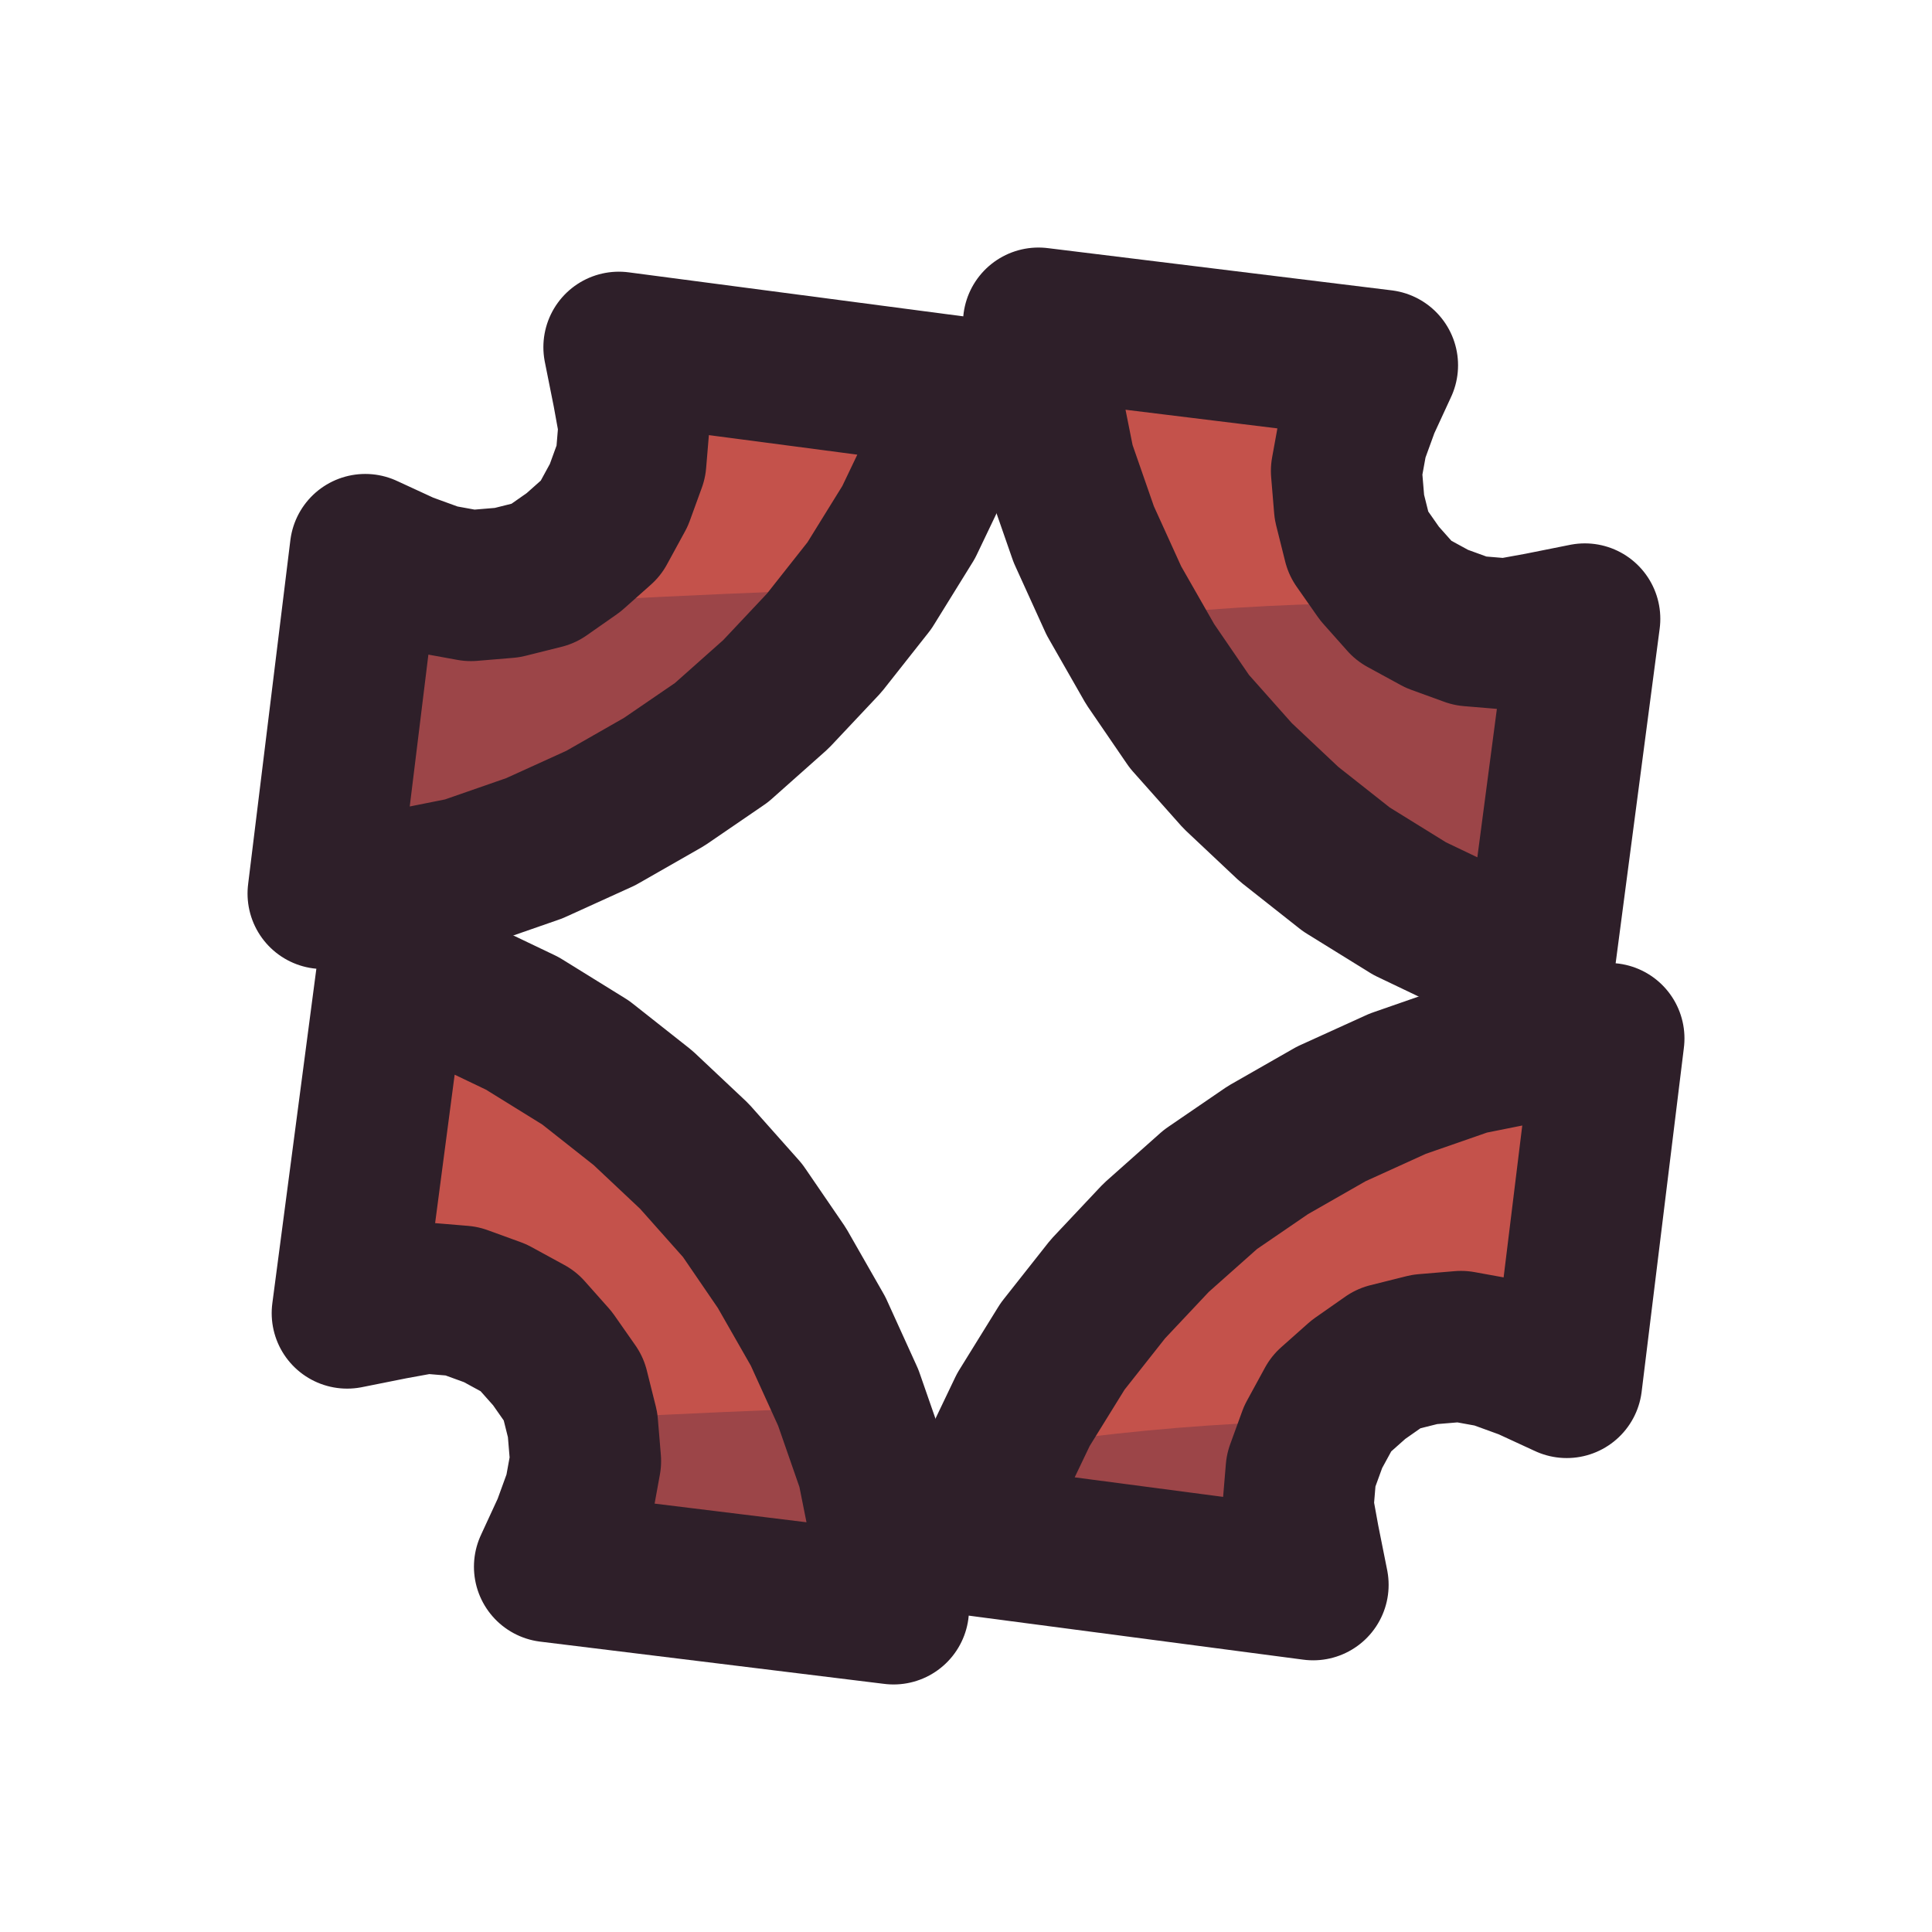
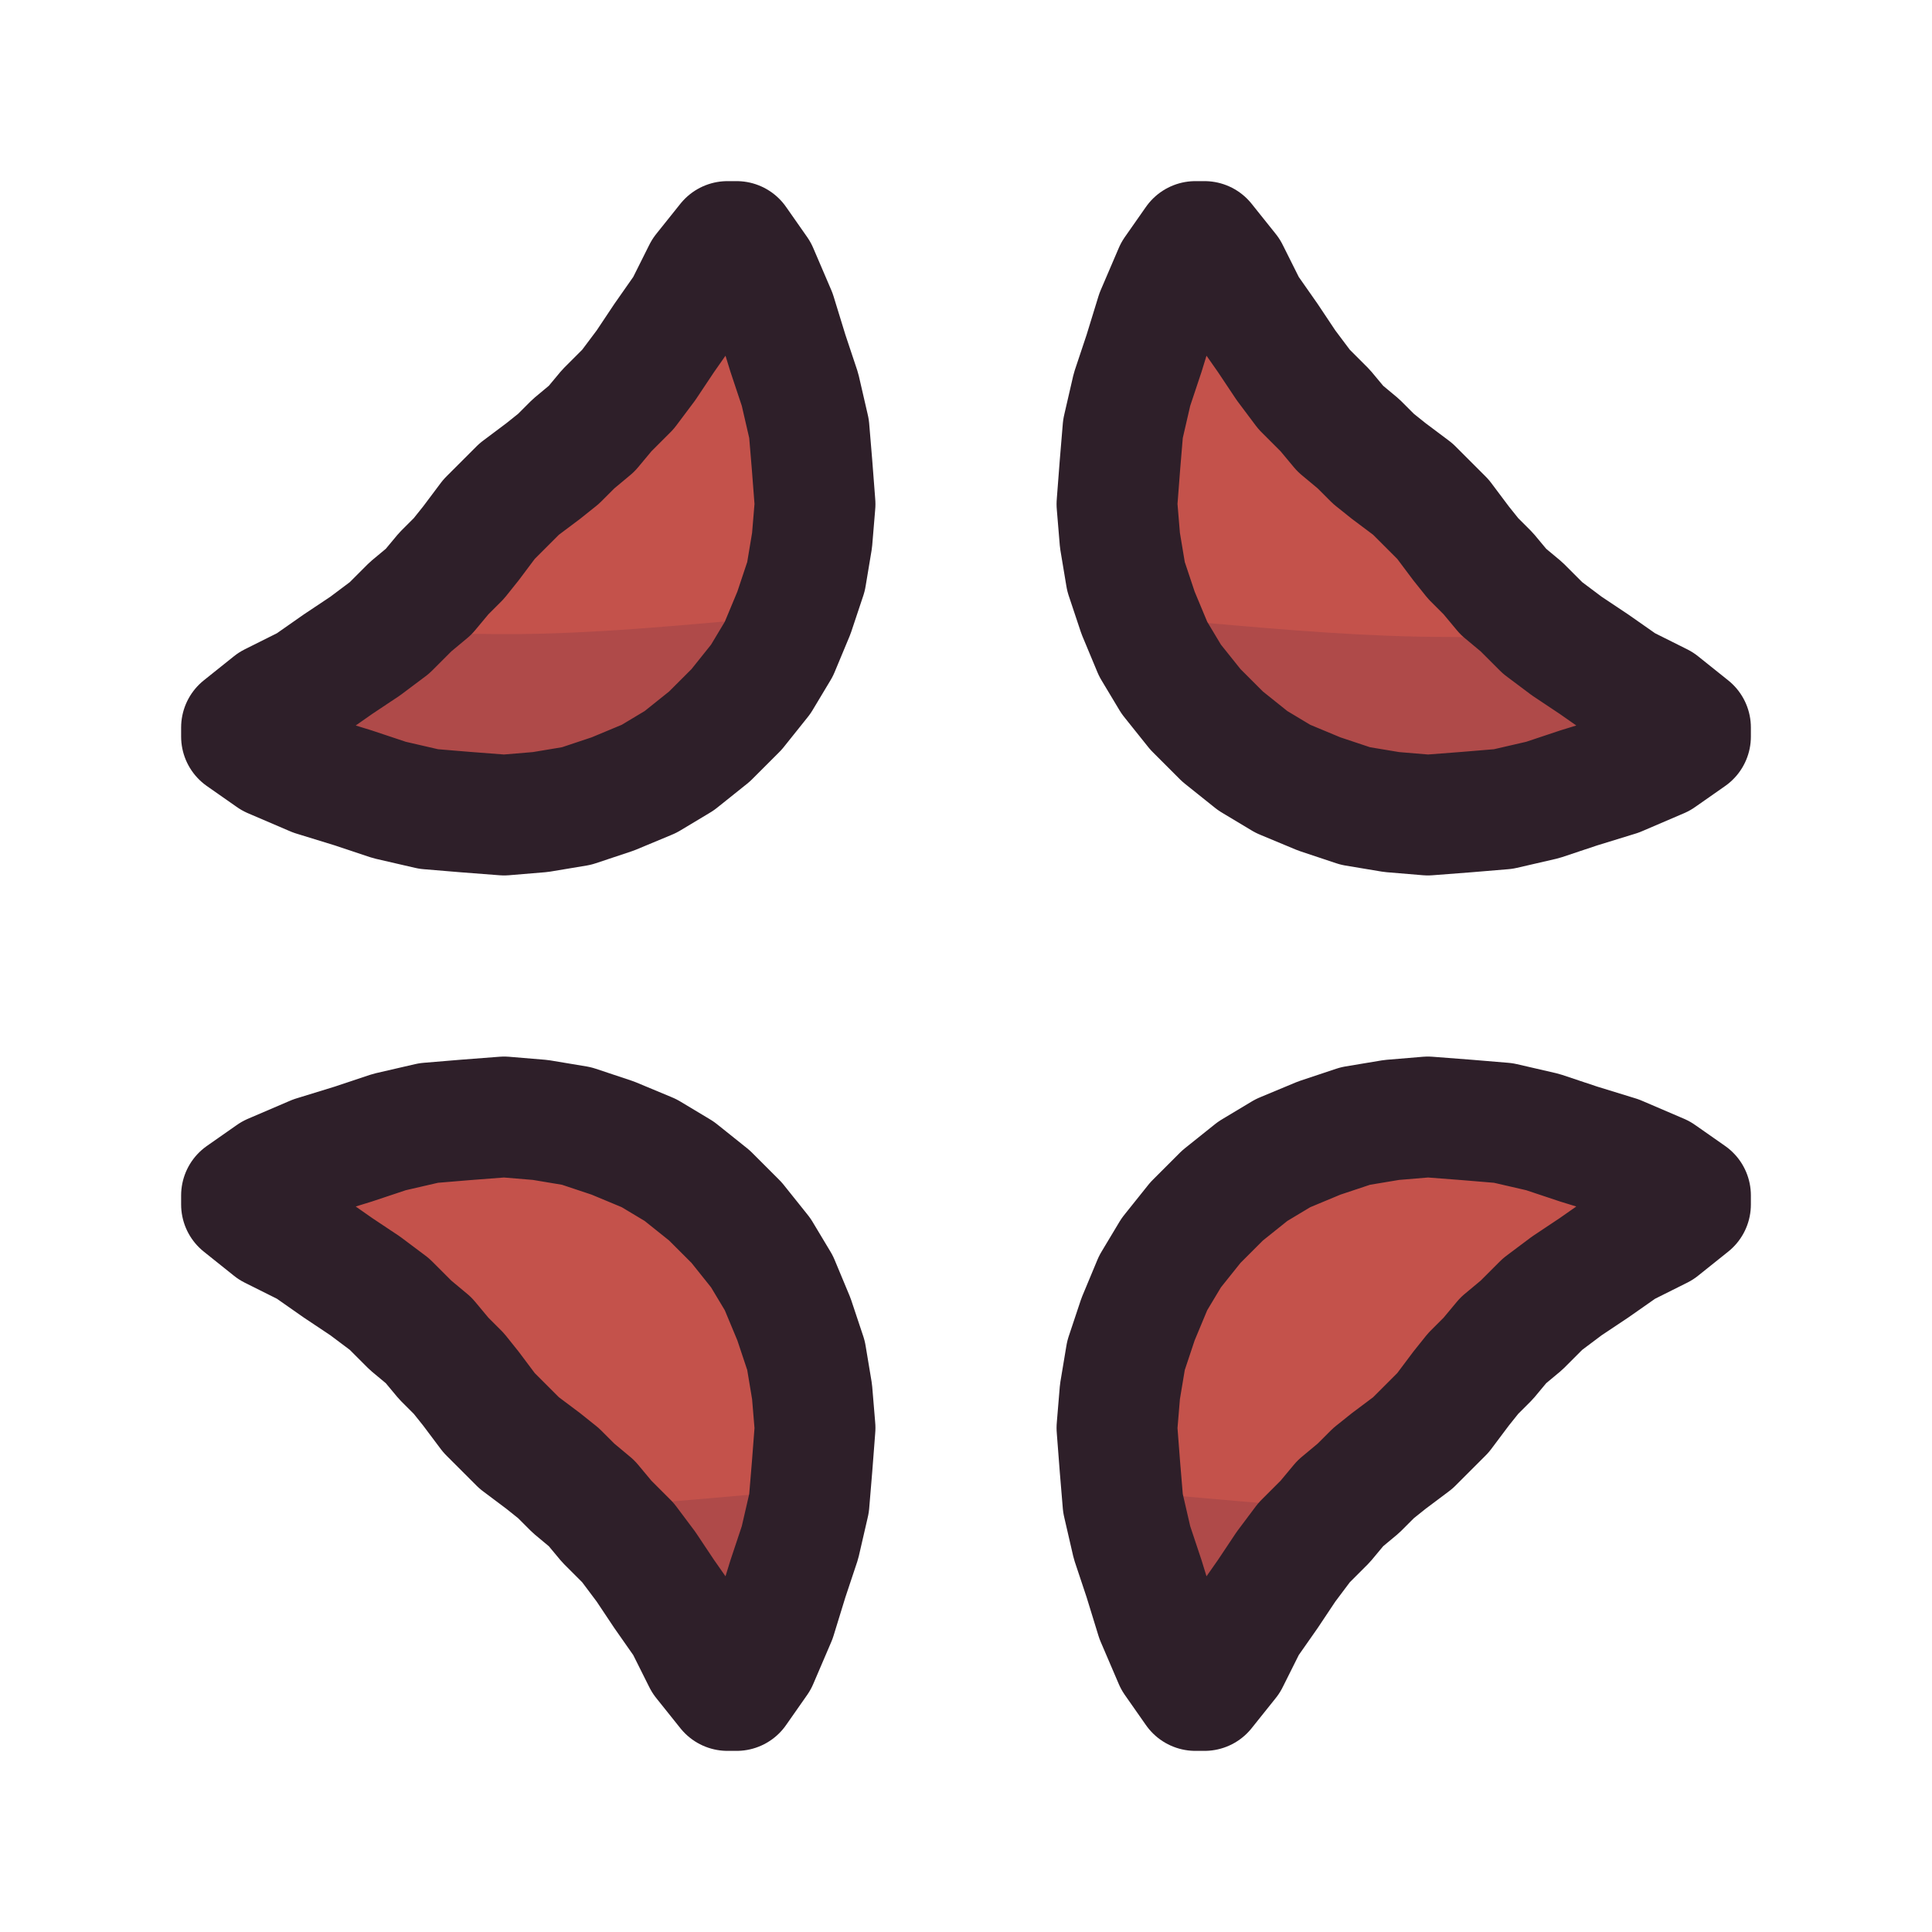
<svg xmlns="http://www.w3.org/2000/svg" viewBox="0 0 64 64" width="64" height="64">
  <defs>
    <clipPath id="icon-angry-clip1">
-       <path d="M20.5 11.5L20.8 13L21 14.1L20.9 15.3L20.5 16.4L19.9 17.5L19 18.3L18 19L16.8 19.3L15.6 19.4L14.5 19.2L13.4 18.8L12.1 18.2L10.7 29.6L12.9 29.4L15.4 28.9L17.7 28.1L19.9 27.1L22 25.9L23.9 24.6L25.7 23L27.3 21.3L28.8 19.4L30.1 17.3L31.2 15L31.9 13Z" />
+       <path d="M39.6 8L38.9 9L38.3 10.4L37.9 11.7L37.5 12.9L37.2 14.2L37.1 15.4L37 16.7L37.1 17.9L37.3 19.1L37.7 20.3L38.2 21.5L38.8 22.5L39.6 23.5L40.5 24.4L41.5 25.2L42.5 25.8L43.7 26.3L44.9 26.7L46.1 26.9L47.3 27L48.6 26.9L49.8 26.8L51.1 26.5L52.3 26.1L53.6 25.7L55 25.1L56 24.4L56 24.1L55 23.3L53.8 22.7L52.8 22L51.9 21.4L51.1 20.8L50.4 20.1L49.8 19.6L49.3 19L48.8 18.5L48.4 18L48.1 17.6L47.8 17.2L47.5 16.9L47.1 16.5L46.8 16.2L46.4 15.9L46 15.6L45.5 15.2L45 14.7L44.4 14.2L43.9 13.6L43.2 12.9L42.6 12.1L42 11.2L41.3 10.2L40.7 9L39.9 8Z" />
    </clipPath>
    <clipPath id="icon-angry-clip2">
-       <path d="M52.5 20.5L51 20.8L49.9 21L48.7 20.9L47.6 20.5L46.5 19.9L45.7 19L45 18L44.7 16.8L44.6 15.6L44.8 14.5L45.2 13.4L45.8 12.1L34.4 10.7L34.6 12.9L35.1 15.4L35.9 17.7L36.9 19.9L38.1 22L39.4 23.9L41 25.7L42.7 27.3L44.6 28.8L46.7 30.1L49 31.2L51 31.9Z" />
+       <path d="M56 39.6L55 38.9L53.6 38.3L52.3 37.9L51.1 37.5L49.8 37.2L48.6 37.1L47.3 37L46.1 37.1L44.9 37.3L43.7 37.7L42.5 38.2L41.5 38.8L40.5 39.6L39.6 40.5L38.8 41.5L38.2 42.5L37.7 43.7L37.3 44.9L37.1 46.1L37 47.3L37.1 48.6L37.2 49.8L37.5 51.1L37.9 52.3L38.3 53.6L38.9 55L39.6 56L39.9 56L40.7 55L41.3 53.8L42 52.8L42.6 51.9L43.2 51.1L43.9 50.4L44.4 49.8L45 49.3L45.5 48.8L46 48.4L46.4 48.1L46.8 47.8L47.1 47.5L47.5 47.1L47.8 46.8L48.1 46.4L48.4 46L48.8 45.5L49.3 45L49.8 44.4L50.4 43.9L51.1 43.2L51.9 42.6L52.8 42L53.8 41.3L55 40.7L56 39.9Z" />
    </clipPath>
    <clipPath id="icon-angry-clip3">
-       <path d="M43.5 52.5L43.2 51L43 49.9L43.1 48.7L43.5 47.6L44.1 46.5L45 45.7L46 45L47.2 44.7L48.4 44.6L49.5 44.8L50.6 45.2L51.9 45.8L53.3 34.4L51.1 34.6L48.6 35.1L46.3 35.9L44.1 36.9L42 38.1L40.1 39.4L38.3 41L36.7 42.7L35.2 44.6L33.9 46.7L32.8 49L32.1 51Z" />
+       <path d="M24.4 56L25.1 55L25.7 53.6L26.1 52.3L26.5 51.1L26.8 49.8L26.9 48.6L27 47.3L26.9 46.1L26.7 44.9L26.3 43.7L25.8 42.5L25.2 41.5L24.4 40.5L23.5 39.6L22.5 38.8L21.5 38.2L20.3 37.7L19.1 37.3L17.9 37.1L16.7 37L15.4 37.1L14.2 37.2L12.9 37.5L11.7 37.9L10.4 38.3L9 38.9L8 39.6L8 39.9L9 40.7L10.2 41.3L11.2 42L12.1 42.6L12.9 43.2L13.6 43.9L14.2 44.4L14.7 45L15.2 45.5L15.6 46L15.9 46.4L16.2 46.8L16.5 47.1L16.9 47.5L17.2 47.8L17.6 48.1L18 48.4L18.5 48.8L19 49.3L19.6 49.8L20.1 50.4L20.8 51.1L21.4 51.9L22 52.8L22.7 53.8L23.3 55L24.1 56Z" />
    </clipPath>
    <clipPath id="icon-angry-clip4">
-       <path d="M11.5 43.5L13 43.2L14.1 43L15.3 43.1L16.4 43.5L17.5 44.1L18.3 45L19 46L19.3 47.2L19.4 48.4L19.2 49.5L18.8 50.6L18.2 51.9L29.6 53.3L29.4 51.1L28.9 48.6L28.1 46.3L27.1 44.1L25.9 42L24.6 40.1L23 38.3L21.3 36.7L19.4 35.2L17.3 33.9L15 32.8L13 32.1Z" />
+       <path d="M8 24.4L9 25.1L10.4 25.7L11.7 26.1L12.9 26.5L14.2 26.8L15.4 26.9L16.7 27L17.9 26.9L19.1 26.7L20.3 26.3L21.5 25.8L22.5 25.2L23.5 24.4L24.4 23.5L25.2 22.5L25.8 21.5L26.3 20.3L26.7 19.1L26.9 17.9L27 16.7L26.9 15.4L26.8 14.2L26.5 12.9L26.1 11.7L25.7 10.4L25.1 9L24.4 8L24.1 8L23.3 9L22.7 10.2L22 11.2L21.4 12.1L20.8 12.9L20.1 13.6L19.6 14.2L19 14.7L18.5 15.2L18 15.6L17.6 15.9L17.2 16.2L16.9 16.5L16.5 16.9L16.2 17.2L15.9 17.6L15.6 18L15.2 18.5L14.7 19L14.2 19.6L13.6 20.1L12.9 20.8L12.1 21.4L11.2 22L10.2 22.7L9 23.3L8 24.1Z" />
    </clipPath>
  </defs>
  <g id="p-vein">
-     <path d="M20.5 11.5L20.8 13L21 14.1L20.9 15.3L20.5 16.4L19.9 17.5L19 18.3L18 19L16.8 19.3L15.6 19.4L14.5 19.2L13.4 18.8L12.1 18.2L10.7 29.6L12.9 29.4L15.4 28.9L17.7 28.1L19.9 27.1L22 25.9L23.9 24.6L25.7 23L27.3 21.3L28.8 19.4L30.1 17.3L31.2 15L31.9 13Z" fill="#c4524b" />
-     <path d="M0 20.9Q8 19.2 16 20.1Q24 19.6 32 19.4Q40 21.4 48 20.7Q56 19.9 64 20.6L64 64L0 64Z" fill="#3f2541" fill-opacity="0.3" clip-path="url(#icon-angry-clip1)" />
-     <path d="M20.5 11.5L20.8 13L21 14.1L20.9 15.3L20.5 16.4L19.9 17.5L19 18.3L18 19L16.8 19.3L15.6 19.4L14.5 19.2L13.4 18.8L12.1 18.2L10.7 29.6L12.9 29.4L15.4 28.9L17.7 28.1L19.9 27.1L22 25.9L23.9 24.6L25.7 23L27.3 21.3L28.8 19.4L30.1 17.3L31.2 15L31.9 13Z" fill="none" stroke="#2e1f29" stroke-width="5" stroke-linecap="round" stroke-linejoin="round" />
-     <path d="M52.5 20.5L51 20.8L49.9 21L48.7 20.9L47.6 20.5L46.5 19.9L45.7 19L45 18L44.7 16.8L44.6 15.6L44.8 14.5L45.2 13.4L45.8 12.1L34.4 10.7L34.6 12.9L35.1 15.4L35.9 17.7L36.9 19.9L38.1 22L39.4 23.9L41 25.7L42.7 27.3L44.6 28.8L46.7 30.1L49 31.2L51 31.9Z" fill="#c4524b" />
-     <path d="M0 20.1Q8 22.1 16 21.3Q24 20.4 32 21.2Q40 19.8 48 20Q56 21.9 64 20.9L64 64L0 64Z" fill="#3f2541" fill-opacity="0.3" clip-path="url(#icon-angry-clip2)" />
-     <path d="M52.5 20.5L51 20.8L49.9 21L48.7 20.9L47.6 20.5L46.5 19.9L45.7 19L45 18L44.7 16.8L44.6 15.6L44.8 14.5L45.2 13.4L45.8 12.1L34.4 10.7L34.6 12.9L35.1 15.4L35.9 17.7L36.9 19.9L38.1 22L39.4 23.9L41 25.7L42.7 27.3L44.6 28.8L46.7 30.1L49 31.2L51 31.9Z" fill="none" stroke="#2e1f29" stroke-width="5" stroke-linecap="round" stroke-linejoin="round" />
-     <path d="M43.5 52.5L43.2 51L43 49.9L43.1 48.7L43.5 47.6L44.1 46.5L45 45.7L46 45L47.2 44.7L48.4 44.6L49.5 44.8L50.6 45.2L51.9 45.8L53.3 34.4L51.1 34.6L48.6 35.1L46.3 35.9L44.1 36.9L42 38.1L40.1 39.4L38.3 41L36.7 42.7L35.2 44.6L33.9 46.7L32.8 49L32.1 51Z" fill="#c4524b" />
-     <path d="M0 47.1Q8 49.1 16 48.4Q24 47.4 32 48.2Q40 46.8 48 47.1Q56 48.9 64 48L64 64L0 64Z" fill="#3f2541" fill-opacity="0.3" clip-path="url(#icon-angry-clip3)" />
-     <path d="M43.5 52.5L43.2 51L43 49.9L43.1 48.7L43.5 47.6L44.1 46.5L45 45.7L46 45L47.2 44.7L48.4 44.6L49.5 44.8L50.6 45.2L51.9 45.8L53.3 34.4L51.1 34.6L48.6 35.1L46.3 35.9L44.1 36.9L42 38.1L40.1 39.4L38.3 41L36.7 42.7L35.2 44.6L33.9 46.7L32.8 49L32.1 51Z" fill="none" stroke="#2e1f29" stroke-width="5" stroke-linecap="round" stroke-linejoin="round" />
-     <path d="M11.5 43.5L13 43.2L14.1 43L15.3 43.1L16.4 43.5L17.5 44.1L18.3 45L19 46L19.3 47.2L19.4 48.4L19.2 49.5L18.8 50.6L18.2 51.9L29.6 53.3L29.4 51.1L28.9 48.6L28.1 46.3L27.1 44.1L25.9 42L24.6 40.1L23 38.3L21.3 36.7L19.4 35.2L17.3 33.9L15 32.8L13 32.1Z" fill="#c4524b" />
-     <path d="M0 48Q8 46.3 16 47.2Q24 46.7 32 46.5Q40 48.5 48 47.7Q56 46.9 64 47.6L64 64L0 64Z" fill="#3f2541" fill-opacity="0.3" clip-path="url(#icon-angry-clip4)" />
-     <path d="M11.5 43.5L13 43.2L14.1 43L15.3 43.1L16.4 43.5L17.5 44.1L18.3 45L19 46L19.3 47.2L19.4 48.4L19.2 49.5L18.8 50.6L18.2 51.9L29.6 53.3L29.4 51.1L28.9 48.6L28.1 46.3L27.1 44.1L25.9 42L24.6 40.1L23 38.3L21.3 36.7L19.4 35.2L17.3 33.9L15 32.8L13 32.1Z" fill="none" stroke="#2e1f29" stroke-width="5" stroke-linecap="round" stroke-linejoin="round" />
+     <path d="M39.6 8L38.9 9L38.3 10.4L37.9 11.7L37.5 12.9L37.2 14.2L37.1 15.4L37 16.7L37.1 17.9L37.3 19.1L37.7 20.3L38.2 21.5L38.8 22.5L39.6 23.5L40.5 24.4L41.5 25.2L42.5 25.8L43.7 26.3L44.9 26.7L46.1 26.9L47.3 27L48.6 26.9L49.8 26.8L51.1 26.5L52.3 26.1L53.6 25.7L55 25.1L56 24.4L56 24.1L55 23.3L53.8 22.7L52.8 22L51.9 21.4L51.1 20.8L50.4 20.1L49.8 19.6L49.3 19L48.8 18.5L48.4 18L48.1 17.6L47.8 17.2L47.5 16.9L47.1 16.5L46.8 16.2L46.4 15.9L46 15.6L45.5 15.2L45 14.7L44.4 14.2L43.9 13.6L43.2 12.9L42.6 12.1L42 11.2L41.3 10.2L40.7 9L39.9 8Z" fill="#c4524b" />
+     <path d="M0 19.9C0 19.9 10.7 21 16 21C21.3 21.1 26.7 20.1 32 20.1C37.3 20.2 42.7 21.1 48 21.1C53.3 21.2 64 20.2 64 20.2C64 20.2 64 64 64 64C64 64 0 64 0 64C0 64 0 19.9 0 19.9Z" fill="#3f2541" fill-opacity="0.16" clip-path="url(#icon-angry-clip1)" />
+     <path d="M39.6 8L38.9 9L38.3 10.4L37.9 11.7L37.5 12.9L37.2 14.2L37.1 15.4L37 16.7L37.1 17.9L37.3 19.1L37.7 20.3L38.2 21.5L38.8 22.5L39.6 23.5L40.5 24.4L41.5 25.2L42.5 25.8L43.7 26.3L44.9 26.7L46.1 26.9L47.3 27L48.6 26.9L49.8 26.8L51.1 26.5L52.3 26.1L53.6 25.7L55 25.1L56 24.4L56 24.1L55 23.3L53.8 22.7L52.8 22L51.9 21.4L51.1 20.8L50.4 20.1L49.8 19.6L49.3 19L48.8 18.5L48.4 18L48.1 17.6L47.8 17.2L47.5 16.9L47.1 16.5L46.8 16.2L46.4 15.9L46 15.6L45.5 15.2L45 14.7L44.4 14.2L43.9 13.6L43.2 12.9L42.6 12.1L42 11.2L41.3 10.2L40.7 9L39.9 8Z" fill="none" stroke="#2e1f29" stroke-width="4" stroke-linecap="round" stroke-linejoin="round" />
+     <path d="M56 39.6L55 38.9L53.6 38.3L52.3 37.9L51.1 37.5L49.8 37.2L48.6 37.1L47.3 37L46.1 37.1L44.9 37.3L43.7 37.7L42.5 38.2L41.5 38.8L40.5 39.6L39.6 40.5L38.8 41.5L38.2 42.5L37.7 43.7L37.3 44.9L37.1 46.1L37 47.3L37.1 48.6L37.2 49.8L37.5 51.1L37.9 52.3L38.3 53.6L38.9 55L39.6 56L39.9 56L40.7 55L41.3 53.8L42 52.8L42.6 51.9L43.2 51.1L43.9 50.4L44.4 49.8L45 49.3L45.5 48.8L46 48.4L46.4 48.1L46.8 47.8L47.1 47.5L47.5 47.1L47.8 46.8L48.1 46.4L48.4 46L48.8 45.5L49.3 45L49.8 44.4L50.4 43.9L51.1 43.2L51.9 42.6L52.8 42L53.8 41.3L55 40.7L56 39.9Z" fill="#c4524b" />
+     <path d="M0 48.9C0 48.9 10.7 50 16 50C21.3 50.1 26.7 49.1 32 49.1C37.3 49.2 42.7 50.1 48 50.1C53.3 50.2 64 49.2 64 49.2C64 49.2 64 64 64 64C64 64 0 64 0 64C0 64 0 48.9 0 48.9Z" fill="#3f2541" fill-opacity="0.16" clip-path="url(#icon-angry-clip2)" />
+     <path d="M56 39.6L55 38.9L53.6 38.3L52.3 37.9L51.1 37.5L49.8 37.2L48.6 37.1L47.3 37L46.1 37.1L44.9 37.3L43.7 37.7L42.5 38.2L41.5 38.8L40.5 39.6L39.6 40.5L38.8 41.5L38.2 42.5L37.7 43.7L37.3 44.9L37.1 46.1L37 47.3L37.1 48.6L37.2 49.8L37.5 51.1L37.9 52.3L38.3 53.6L38.9 55L39.6 56L39.9 56L40.7 55L41.3 53.8L42 52.8L42.6 51.9L43.2 51.1L43.9 50.4L44.4 49.8L45 49.3L45.5 48.8L46 48.4L46.4 48.1L46.8 47.8L47.1 47.5L47.5 47.1L47.8 46.8L48.1 46.4L48.4 46L48.8 45.5L49.3 45L49.8 44.4L50.4 43.9L51.1 43.2L51.9 42.6L52.8 42L53.8 41.3L55 40.7L56 39.9Z" fill="none" stroke="#2e1f29" stroke-width="4" stroke-linecap="round" stroke-linejoin="round" />
+     <path d="M24.4 56L25.1 55L25.7 53.6L26.1 52.3L26.5 51.1L26.8 49.8L26.9 48.6L27 47.3L26.9 46.1L26.7 44.9L26.3 43.7L25.8 42.5L25.2 41.5L24.4 40.5L23.5 39.6L22.5 38.8L21.5 38.2L20.3 37.7L19.1 37.3L17.9 37.1L16.7 37L15.4 37.1L14.2 37.2L12.9 37.5L11.7 37.9L10.4 38.3L9 38.9L8 39.6L8 39.9L9 40.7L10.2 41.3L11.2 42L12.1 42.6L12.9 43.2L13.6 43.9L14.2 44.4L14.7 45L15.2 45.5L15.6 46L15.9 46.4L16.2 46.8L16.5 47.1L16.9 47.5L17.2 47.8L17.6 48.1L18 48.4L18.5 48.8L19 49.3L19.6 49.8L20.1 50.4L20.8 51.1L21.4 51.9L22 52.8L22.7 53.8L23.3 55L24.1 56Z" fill="#c4524b" />
+     <path d="M0 48.9C0 48.9 10.7 50 16 50C21.3 50.1 26.7 49.1 32 49.1C37.3 49.2 42.7 50.1 48 50.1C53.3 50.2 64 49.2 64 49.2C64 49.2 64 64 64 64C64 64 0 64 0 64C0 64 0 48.9 0 48.9Z" fill="#3f2541" fill-opacity="0.16" clip-path="url(#icon-angry-clip3)" />
+     <path d="M24.4 56L25.1 55L25.7 53.6L26.1 52.3L26.5 51.1L26.8 49.8L26.9 48.6L27 47.3L26.9 46.1L26.7 44.9L26.3 43.7L25.8 42.5L25.2 41.5L24.4 40.5L23.5 39.6L22.5 38.8L21.5 38.2L20.3 37.7L19.1 37.3L17.9 37.1L16.7 37L15.4 37.1L14.2 37.2L12.9 37.5L11.7 37.9L10.4 38.3L9 38.9L8 39.6L8 39.9L9 40.7L10.2 41.3L11.2 42L12.1 42.6L12.9 43.2L13.6 43.9L14.2 44.4L14.7 45L15.2 45.5L15.6 46L15.9 46.4L16.2 46.8L16.5 47.1L16.9 47.5L17.2 47.8L17.6 48.1L18 48.4L18.5 48.8L19 49.3L19.6 49.8L20.1 50.4L20.8 51.1L21.4 51.9L22 52.8L22.7 53.8L23.3 55L24.1 56Z" fill="none" stroke="#2e1f29" stroke-width="4" stroke-linecap="round" stroke-linejoin="round" />
+     <path d="M8 24.4L9 25.1L10.4 25.7L11.7 26.1L12.9 26.5L14.2 26.8L15.4 26.9L16.7 27L17.9 26.9L19.1 26.7L20.3 26.3L21.5 25.8L22.5 25.2L23.5 24.4L24.4 23.5L25.2 22.5L25.8 21.5L26.3 20.3L26.7 19.1L26.9 17.9L27 16.7L26.9 15.4L26.8 14.2L26.5 12.9L26.1 11.7L25.7 10.4L25.1 9L24.4 8L24.1 8L23.3 9L22.7 10.2L22 11.2L21.4 12.1L20.8 12.9L20.1 13.6L19.6 14.2L19 14.7L18.5 15.2L18 15.6L17.6 15.9L17.2 16.2L16.9 16.5L16.5 16.9L16.2 17.2L15.9 17.6L15.6 18L15.2 18.5L14.7 19L14.2 19.6L13.6 20.1L12.9 20.8L12.1 21.4L11.2 22L10.2 22.7L9 23.3L8 24.1Z" fill="#c4524b" />
+     <path d="M0 19.9C0 19.9 10.7 21 16 21C21.3 21.1 26.7 20.1 32 20.1C37.3 20.2 42.7 21.1 48 21.1C53.3 21.2 64 20.2 64 20.2C64 20.2 64 64 64 64C64 64 0 64 0 64C0 64 0 19.9 0 19.9Z" fill="#3f2541" fill-opacity="0.16" clip-path="url(#icon-angry-clip4)" />
+     <path d="M8 24.4L9 25.1L10.4 25.7L11.7 26.1L12.9 26.5L14.2 26.8L15.4 26.9L16.7 27L17.9 26.9L19.1 26.7L20.3 26.3L21.5 25.8L22.5 25.2L23.5 24.4L24.4 23.5L25.2 22.5L25.8 21.5L26.3 20.3L26.7 19.1L26.9 17.9L27 16.7L26.9 15.4L26.8 14.2L26.5 12.9L26.1 11.7L25.7 10.4L25.1 9L24.4 8L24.1 8L23.3 9L22.7 10.2L22 11.2L21.4 12.1L20.8 12.9L20.1 13.6L19.6 14.2L19 14.7L18.5 15.2L18 15.6L17.6 15.9L17.2 16.2L16.9 16.5L16.5 16.9L16.2 17.2L15.9 17.6L15.6 18L15.2 18.5L14.7 19L14.2 19.6L13.6 20.1L12.9 20.8L12.1 21.4L11.2 22L10.2 22.7L9 23.3L8 24.1Z" fill="none" stroke="#2e1f29" stroke-width="4" stroke-linecap="round" stroke-linejoin="round" />
  </g>
</svg>
